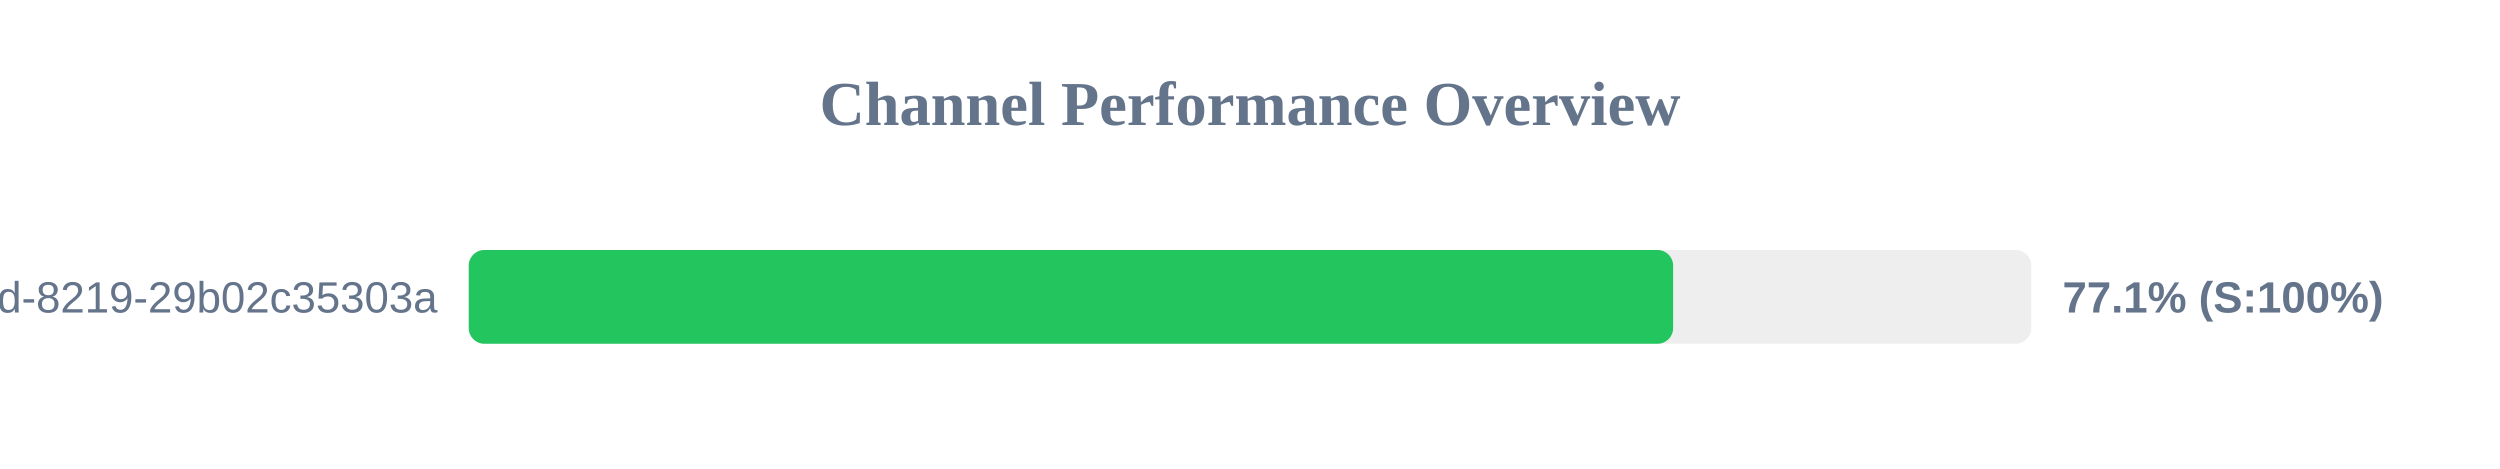
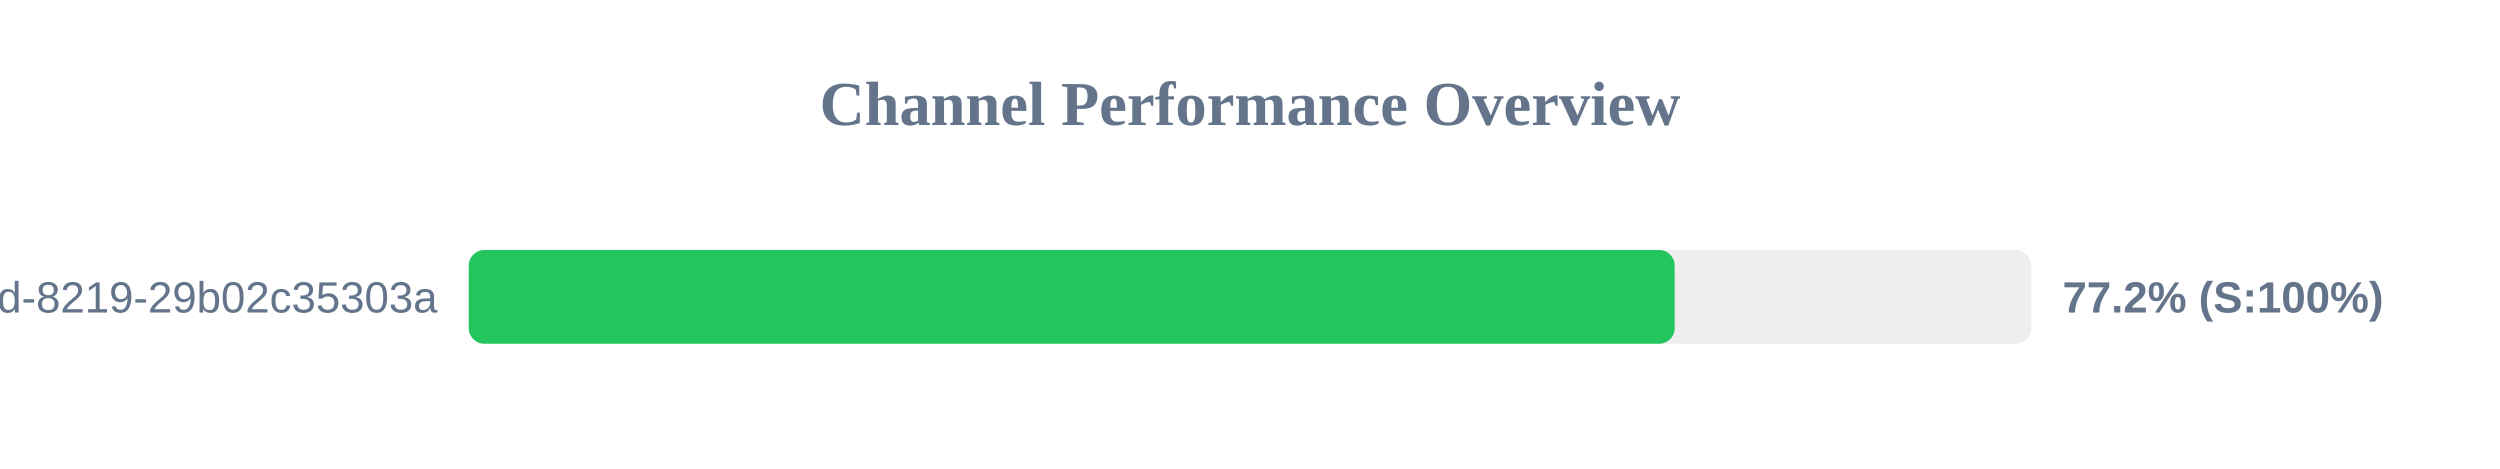
<svg xmlns="http://www.w3.org/2000/svg" width="800" height="150" version="1.1">
  <style>
        .row { font: 14px Arial; fill: #64748b; }
        .score { font: bold 14px Arial; fill: #64748b; }
    </style>
  <text x="400" y="40" text-anchor="middle" font-size="20px" font-weight="bold" fill="#64748b">Channel Performance Overview</text>
  <rect x="150" y="80" width="500" height="30" fill="#eee" rx="5" />
-   <rect x="150" y="80" width="385.4" height="30" fill="#22c55e" rx="5" />
+   <rect x="150" y="80" width="385.9" height="30" fill="#22c55e" rx="5" />
  <text x="140" y="100" text-anchor="end" class="row">?uuid=5eaa121d-4362-444d-8219-29b02c35303a</text>
-   <text x="660" y="100" text-anchor="start" class="score">77.1% (S:100%)</text>
+   <text x="660" y="100" text-anchor="start" class="score">77.2% (S:100%)</text>
</svg>
